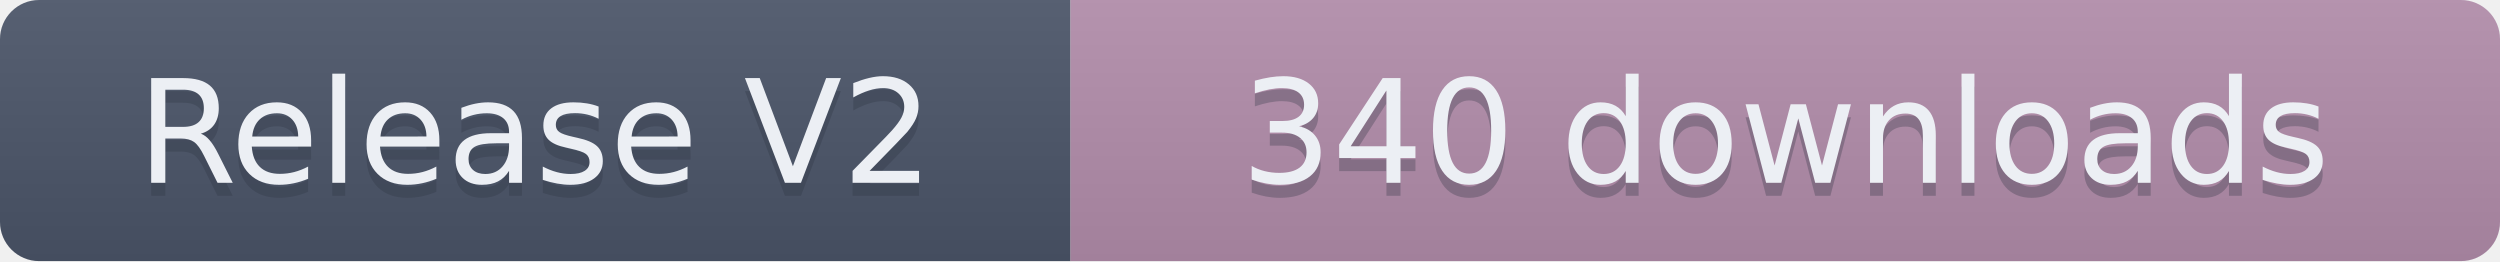
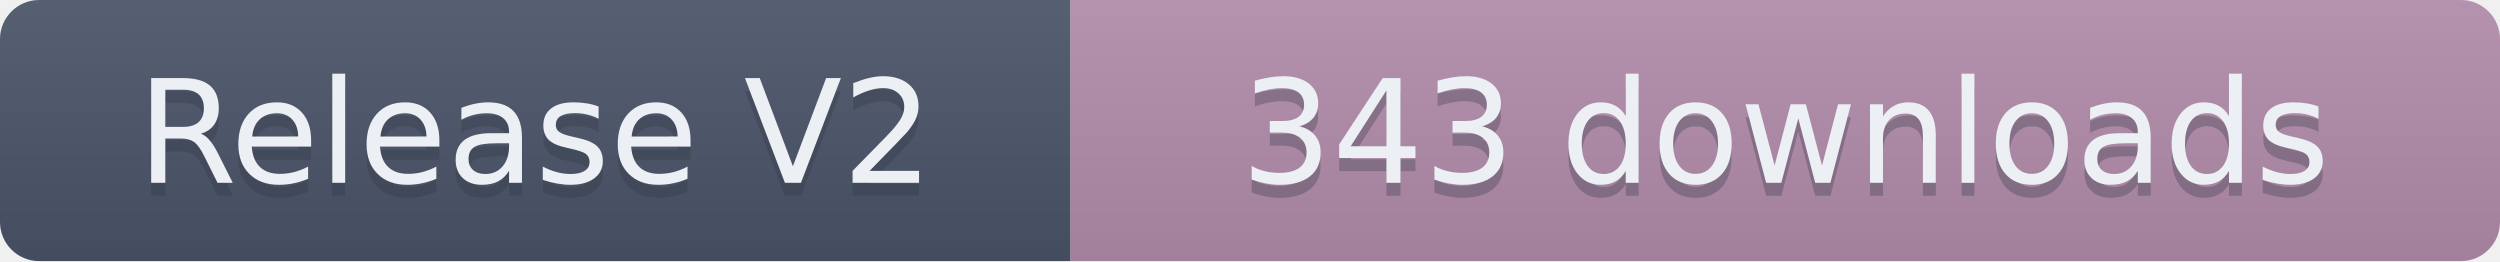
- <svg xmlns="http://www.w3.org/2000/svg" width="191.5" height="20" role="img" aria-label="Release V2: 340 downloads">
+ <svg xmlns="http://www.w3.org/2000/svg" width="191.5" height="20" role="img" aria-label="Release V2: 343 downloads">
  <linearGradient id="s" x2="0" y2="100%">
    <stop offset="0" stop-color="#bbb" stop-opacity=".1" />
    <stop offset="1" stop-opacity=".1" />
  </linearGradient>
  <clipPath id="r">
    <rect width="191.5" height="20" rx="3" fill="#fff" />
  </clipPath>
  <g clip-path="url(#r)">
    <rect width="82" height="20" fill="#4C566A" />
    <rect x="82" width="109.5" height="20" fill="#B48EAD" />
    <rect width="191.5" height="20" fill="url(#s)" />
  </g>
  <g fill="#ECEFF4" text-anchor="middle" font-family="Verdana,Geneva,DejaVu Sans,sans-serif" text-rendering="geometricPrecision" font-size="110">
    <text aria-hidden="true" x="410" y="150" fill="#2E3440" fill-opacity=".3" transform="scale(.1)" textLength="720">Release V2</text>
    <text x="410" y="140" transform="scale(.1)" textLength="720">Release V2</text>
-     <text aria-hidden="true" x="1367.5" y="150" fill="#2E3440" fill-opacity=".3" transform="scale(.1)" textLength="995">340 downloads</text>
-     <text x="1367.5" y="140" transform="scale(.1)" textLength="995">340 downloads</text>
+     <text aria-hidden="true" x="1367.5" y="150" fill="#2E3440" fill-opacity=".3" transform="scale(.1)" textLength="995">343 downloads</text>
+     <text x="1367.5" y="140" transform="scale(.1)" textLength="995">343 downloads</text>
  </g>
</svg>
